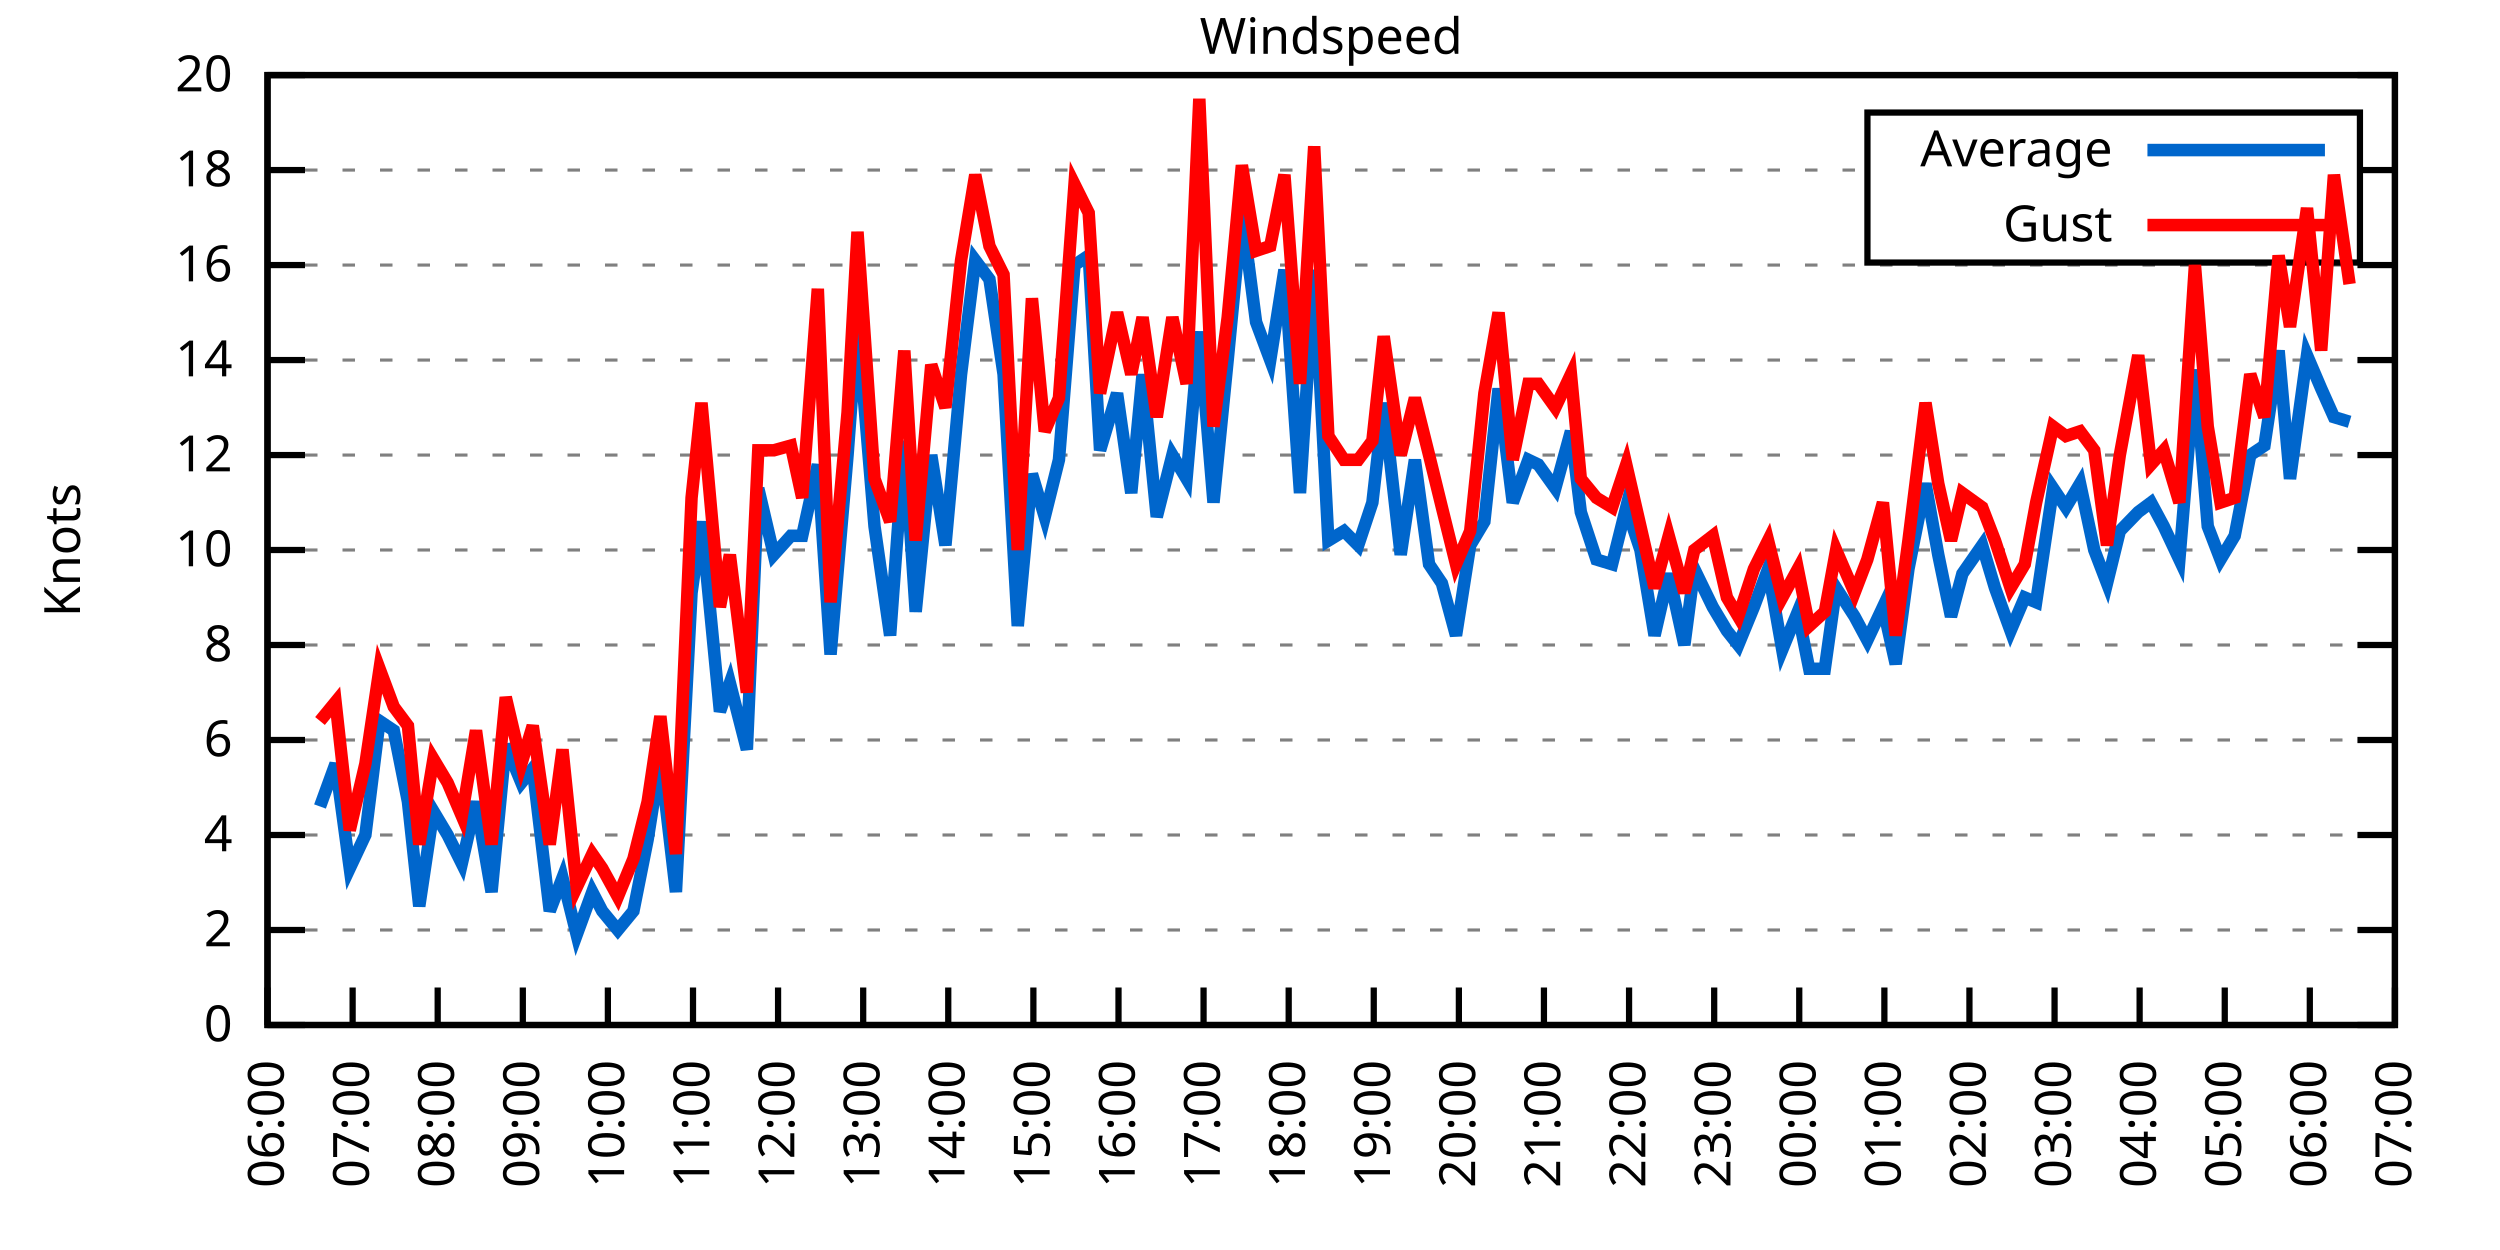
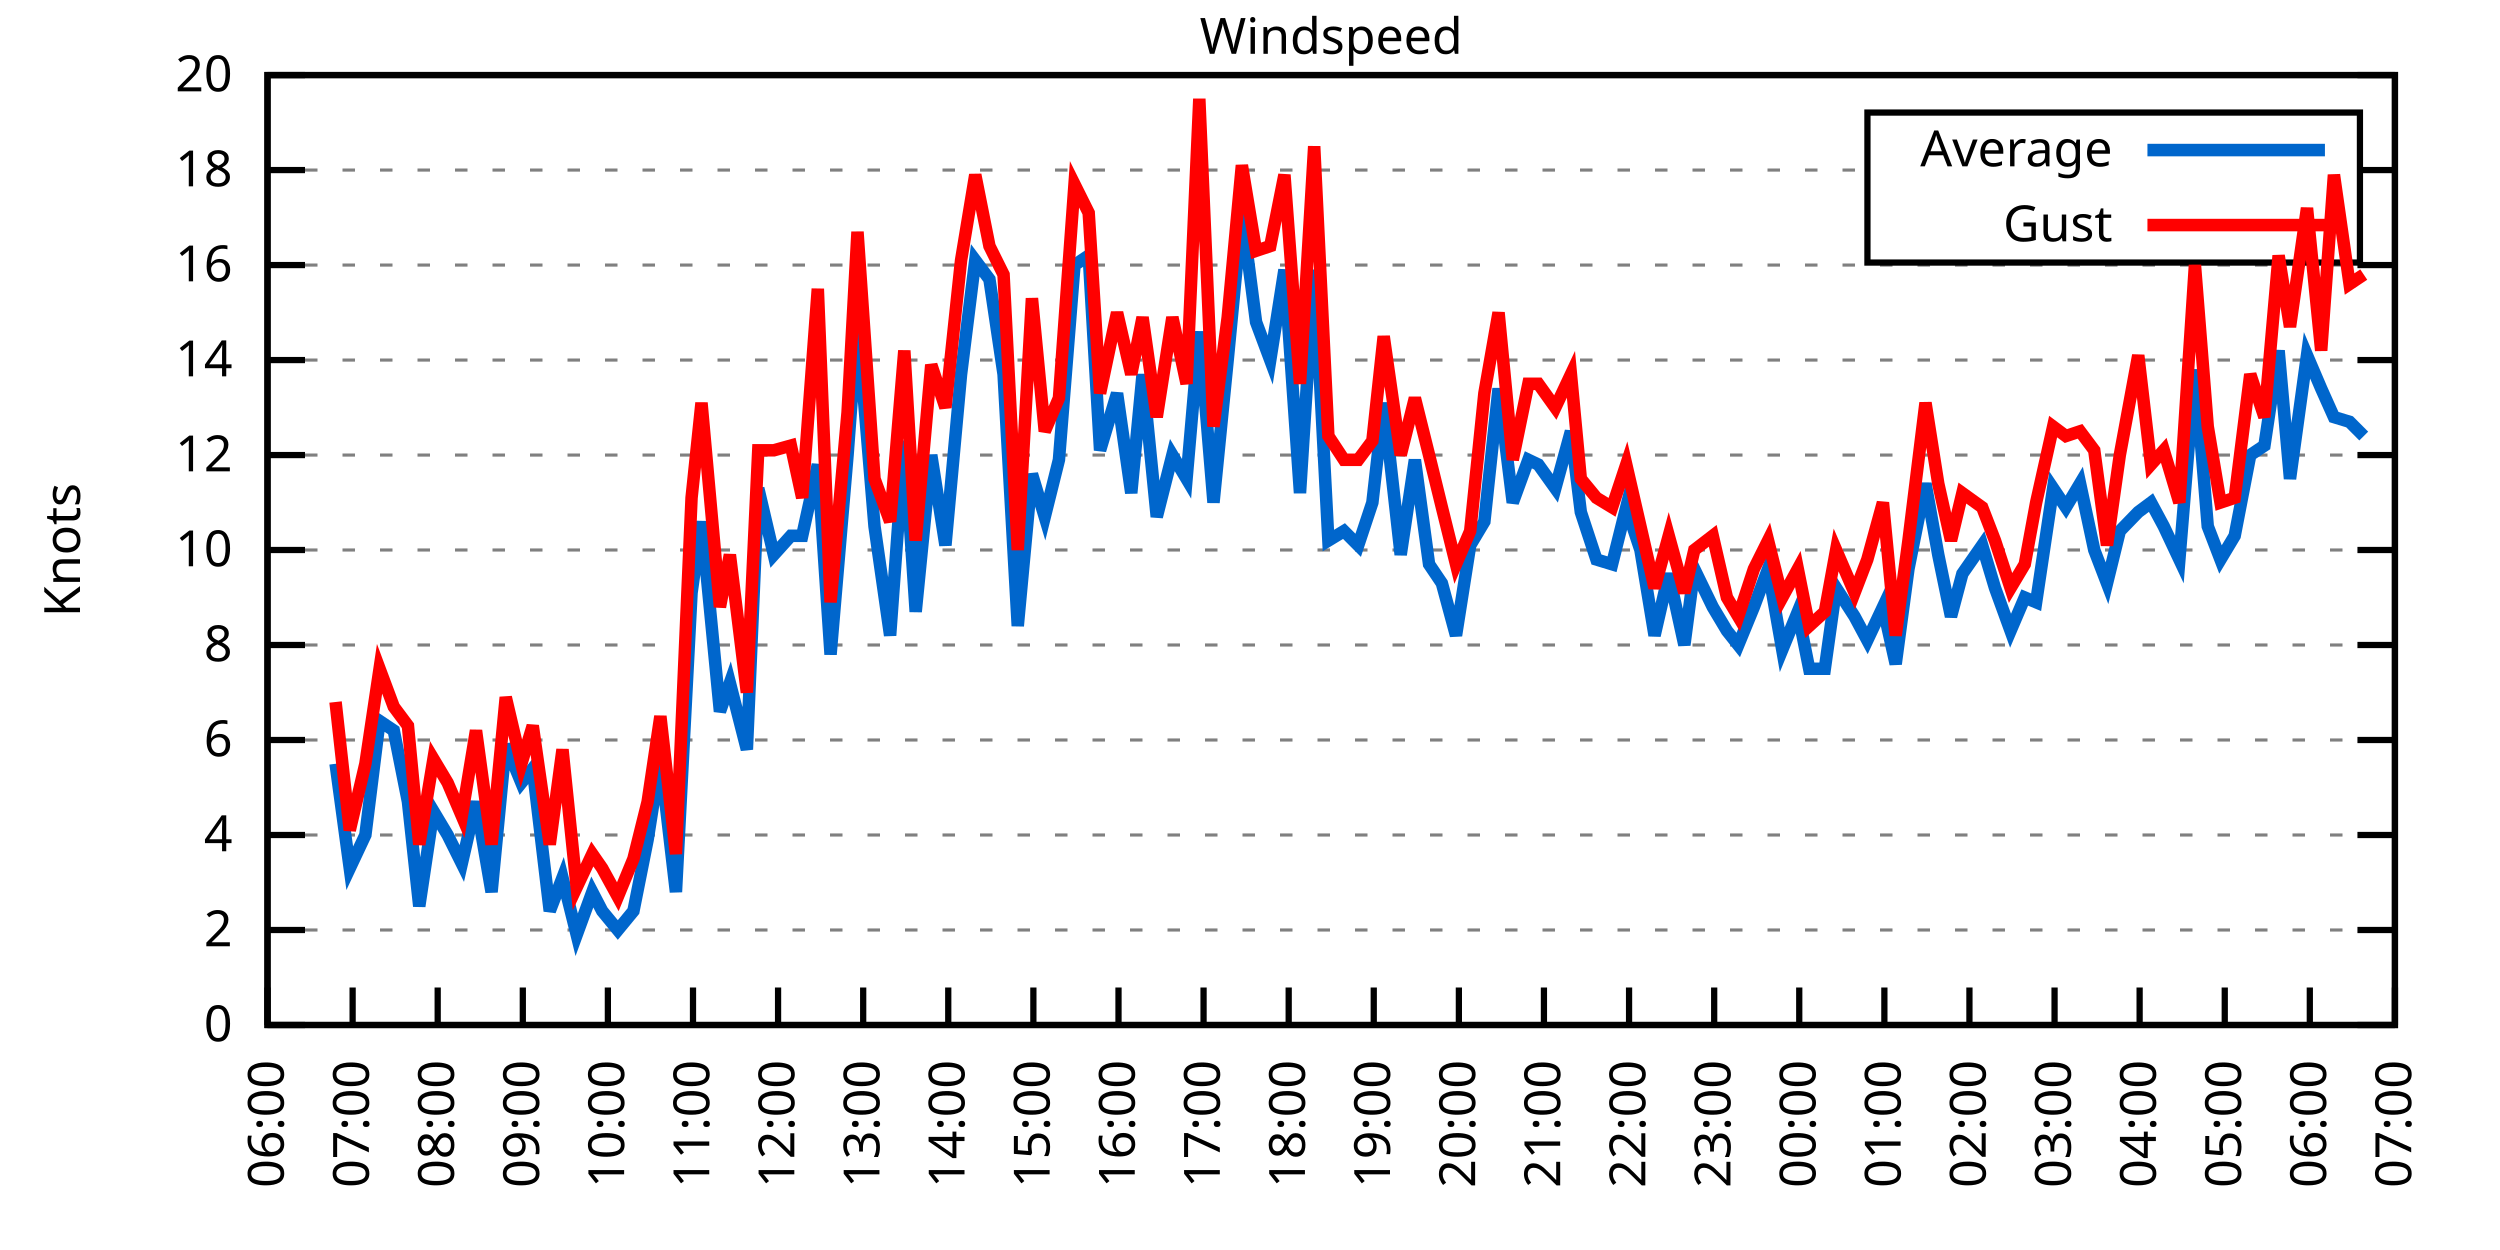
<svg xmlns="http://www.w3.org/2000/svg" xmlns:xlink="http://www.w3.org/1999/xlink" width="400" height="200" viewBox="0 0 400 200">
  <g id="gnuplot_canvas">
    <rect x="0" y="0" width="400" height="200" fill="none" />
    <defs>
      <circle id="gpDot" r="0.5" stroke-width="0.5" stroke="currentColor" />
      <path id="gpPt0" stroke-width="0.333" stroke="currentColor" d="M-1,0 h2 M0,-1 v2" />
      <path id="gpPt1" stroke-width="0.333" stroke="currentColor" d="M-1,-1 L1,1 M1,-1 L-1,1" />
      <path id="gpPt2" stroke-width="0.333" stroke="currentColor" d="M-1,0 L1,0 M0,-1 L0,1 M-1,-1 L1,1 M-1,1 L1,-1" />
      <rect id="gpPt3" stroke-width="0.333" stroke="currentColor" x="-1" y="-1" width="2" height="2" />
      <rect id="gpPt4" stroke-width="0.333" stroke="currentColor" fill="currentColor" x="-1" y="-1" width="2" height="2" />
      <circle id="gpPt5" stroke-width="0.333" stroke="currentColor" cx="0" cy="0" r="1" />
      <use xlink:href="#gpPt5" id="gpPt6" fill="currentColor" stroke="none" />
      <path id="gpPt7" stroke-width="0.333" stroke="currentColor" d="M0,-1.33 L-1.33,0.67 L1.33,0.67 z" />
      <use xlink:href="#gpPt7" id="gpPt8" fill="currentColor" stroke="none" />
      <use xlink:href="#gpPt7" id="gpPt9" stroke="currentColor" transform="rotate(180)" />
      <use xlink:href="#gpPt9" id="gpPt10" fill="currentColor" stroke="none" />
      <use xlink:href="#gpPt3" id="gpPt11" stroke="currentColor" transform="rotate(45)" />
      <use xlink:href="#gpPt11" id="gpPt12" fill="currentColor" stroke="none" />
      <path id="gpPt13" stroke-width="0.333" stroke="currentColor" d="M0,1.330 L1.265,0.411 L0.782,-1.067 L-0.782,-1.076 L-1.265,0.411 z" />
      <use xlink:href="#gpPt13" id="gpPt14" fill="currentColor" stroke="none" />
      <filter id="textbox" filterUnits="objectBoundingBox" x="0" y="0" height="1" width="1">
        <feFlood flood-color="white" flood-opacity="1" result="bgnd" />
        <feComposite in="SourceGraphic" in2="bgnd" operator="atop" />
      </filter>
      <filter id="greybox" filterUnits="objectBoundingBox" x="0" y="0" height="1" width="1">
        <feFlood flood-color="lightgrey" flood-opacity="1" result="grey" />
        <feComposite in="SourceGraphic" in2="grey" operator="atop" />
      </filter>
    </defs>
    <g fill="none" color="white" stroke="currentColor" stroke-width="1.00" stroke-linecap="butt" stroke-linejoin="miter">
</g>
    <g fill="none" color="black" stroke="currentColor" stroke-width="1.00" stroke-linecap="butt" stroke-linejoin="miter">
      <g stroke="none" shape-rendering="crispEdges">
        <polygon fill="rgb(255, 255, 255)" points="42.80,164.00 383.18,164.00 383.18,12.02 42.80,12.02 " />
      </g>
    </g>
    <g fill="none" color="black" stroke="currentColor" stroke-width="1.00" stroke-linecap="butt" stroke-linejoin="miter">
</g>
    <g fill="none" color="black" stroke="black" stroke-width="0.50" stroke-linecap="butt" stroke-linejoin="miter">
</g>
    <g fill="none" color="gray" stroke="currentColor" stroke-width="0.50" stroke-linecap="butt" stroke-linejoin="miter">
      <path stroke="gray" stroke-dasharray="2,4" class="gridline" d="M42.80,164.00 L383.19,164.00  " />
    </g>
    <g fill="none" color="gray" stroke="gray" stroke-width="1.00" stroke-linecap="butt" stroke-linejoin="miter">
</g>
    <g fill="none" color="black" stroke="currentColor" stroke-width="1.00" stroke-linecap="butt" stroke-linejoin="miter">
      <path stroke="black" d="M42.80,164.00 L48.80,164.00 M383.19,164.00 L377.19,164.00  " />
      <g transform="translate(37.20,166.60)" stroke="none" fill="black" font-family="Sans" font-size="8.00" text-anchor="end">
        <text>
          <tspan font-family="Sans"> 0</tspan>
        </text>
      </g>
    </g>
    <g fill="none" color="black" stroke="currentColor" stroke-width="1.00" stroke-linecap="butt" stroke-linejoin="miter">
</g>
    <g fill="none" color="black" stroke="black" stroke-width="0.50" stroke-linecap="butt" stroke-linejoin="miter">
</g>
    <g fill="none" color="gray" stroke="currentColor" stroke-width="0.50" stroke-linecap="butt" stroke-linejoin="miter">
      <path stroke="gray" stroke-dasharray="2,4" class="gridline" d="M42.80,148.80 L383.19,148.80  " />
    </g>
    <g fill="none" color="gray" stroke="gray" stroke-width="1.00" stroke-linecap="butt" stroke-linejoin="miter">
</g>
    <g fill="none" color="black" stroke="currentColor" stroke-width="1.00" stroke-linecap="butt" stroke-linejoin="miter">
      <path stroke="black" d="M42.80,148.80 L48.80,148.80 M383.19,148.80 L377.19,148.80  " />
      <g transform="translate(37.20,151.40)" stroke="none" fill="black" font-family="Sans" font-size="8.00" text-anchor="end">
        <text>
          <tspan font-family="Sans"> 2</tspan>
        </text>
      </g>
    </g>
    <g fill="none" color="black" stroke="currentColor" stroke-width="1.00" stroke-linecap="butt" stroke-linejoin="miter">
</g>
    <g fill="none" color="black" stroke="black" stroke-width="0.50" stroke-linecap="butt" stroke-linejoin="miter">
</g>
    <g fill="none" color="gray" stroke="currentColor" stroke-width="0.50" stroke-linecap="butt" stroke-linejoin="miter">
      <path stroke="gray" stroke-dasharray="2,4" class="gridline" d="M42.80,133.60 L383.19,133.60  " />
    </g>
    <g fill="none" color="gray" stroke="gray" stroke-width="1.00" stroke-linecap="butt" stroke-linejoin="miter">
</g>
    <g fill="none" color="black" stroke="currentColor" stroke-width="1.00" stroke-linecap="butt" stroke-linejoin="miter">
      <path stroke="black" d="M42.80,133.60 L48.80,133.60 M383.19,133.60 L377.19,133.60  " />
      <g transform="translate(37.20,136.20)" stroke="none" fill="black" font-family="Sans" font-size="8.00" text-anchor="end">
        <text>
          <tspan font-family="Sans"> 4</tspan>
        </text>
      </g>
    </g>
    <g fill="none" color="black" stroke="currentColor" stroke-width="1.00" stroke-linecap="butt" stroke-linejoin="miter">
</g>
    <g fill="none" color="black" stroke="black" stroke-width="0.50" stroke-linecap="butt" stroke-linejoin="miter">
</g>
    <g fill="none" color="gray" stroke="currentColor" stroke-width="0.50" stroke-linecap="butt" stroke-linejoin="miter">
      <path stroke="gray" stroke-dasharray="2,4" class="gridline" d="M42.80,118.40 L383.19,118.40  " />
    </g>
    <g fill="none" color="gray" stroke="gray" stroke-width="1.00" stroke-linecap="butt" stroke-linejoin="miter">
</g>
    <g fill="none" color="black" stroke="currentColor" stroke-width="1.00" stroke-linecap="butt" stroke-linejoin="miter">
      <path stroke="black" d="M42.80,118.40 L48.80,118.40 M383.19,118.40 L377.19,118.40  " />
      <g transform="translate(37.20,121.00)" stroke="none" fill="black" font-family="Sans" font-size="8.00" text-anchor="end">
        <text>
          <tspan font-family="Sans"> 6</tspan>
        </text>
      </g>
    </g>
    <g fill="none" color="black" stroke="currentColor" stroke-width="1.00" stroke-linecap="butt" stroke-linejoin="miter">
</g>
    <g fill="none" color="black" stroke="black" stroke-width="0.50" stroke-linecap="butt" stroke-linejoin="miter">
</g>
    <g fill="none" color="gray" stroke="currentColor" stroke-width="0.50" stroke-linecap="butt" stroke-linejoin="miter">
      <path stroke="gray" stroke-dasharray="2,4" class="gridline" d="M42.80,103.20 L383.19,103.20  " />
    </g>
    <g fill="none" color="gray" stroke="gray" stroke-width="1.00" stroke-linecap="butt" stroke-linejoin="miter">
</g>
    <g fill="none" color="black" stroke="currentColor" stroke-width="1.00" stroke-linecap="butt" stroke-linejoin="miter">
      <path stroke="black" d="M42.80,103.20 L48.80,103.20 M383.19,103.20 L377.19,103.20  " />
      <g transform="translate(37.20,105.80)" stroke="none" fill="black" font-family="Sans" font-size="8.00" text-anchor="end">
        <text>
          <tspan font-family="Sans"> 8</tspan>
        </text>
      </g>
    </g>
    <g fill="none" color="black" stroke="currentColor" stroke-width="1.00" stroke-linecap="butt" stroke-linejoin="miter">
</g>
    <g fill="none" color="black" stroke="black" stroke-width="0.50" stroke-linecap="butt" stroke-linejoin="miter">
</g>
    <g fill="none" color="gray" stroke="currentColor" stroke-width="0.50" stroke-linecap="butt" stroke-linejoin="miter">
      <path stroke="gray" stroke-dasharray="2,4" class="gridline" d="M42.80,88.00 L383.19,88.00  " />
    </g>
    <g fill="none" color="gray" stroke="gray" stroke-width="1.00" stroke-linecap="butt" stroke-linejoin="miter">
</g>
    <g fill="none" color="black" stroke="currentColor" stroke-width="1.00" stroke-linecap="butt" stroke-linejoin="miter">
      <path stroke="black" d="M42.80,88.00 L48.80,88.00 M383.19,88.00 L377.19,88.00  " />
      <g transform="translate(37.20,90.60)" stroke="none" fill="black" font-family="Sans" font-size="8.00" text-anchor="end">
        <text>
          <tspan font-family="Sans"> 10</tspan>
        </text>
      </g>
    </g>
    <g fill="none" color="black" stroke="currentColor" stroke-width="1.00" stroke-linecap="butt" stroke-linejoin="miter">
</g>
    <g fill="none" color="black" stroke="black" stroke-width="0.50" stroke-linecap="butt" stroke-linejoin="miter">
</g>
    <g fill="none" color="gray" stroke="currentColor" stroke-width="0.50" stroke-linecap="butt" stroke-linejoin="miter">
      <path stroke="gray" stroke-dasharray="2,4" class="gridline" d="M42.80,72.81 L383.19,72.81  " />
    </g>
    <g fill="none" color="gray" stroke="gray" stroke-width="1.00" stroke-linecap="butt" stroke-linejoin="miter">
</g>
    <g fill="none" color="black" stroke="currentColor" stroke-width="1.00" stroke-linecap="butt" stroke-linejoin="miter">
      <path stroke="black" d="M42.80,72.81 L48.80,72.81 M383.19,72.81 L377.19,72.81  " />
      <g transform="translate(37.20,75.41)" stroke="none" fill="black" font-family="Sans" font-size="8.00" text-anchor="end">
        <text>
          <tspan font-family="Sans"> 12</tspan>
        </text>
      </g>
    </g>
    <g fill="none" color="black" stroke="currentColor" stroke-width="1.00" stroke-linecap="butt" stroke-linejoin="miter">
</g>
    <g fill="none" color="black" stroke="black" stroke-width="0.50" stroke-linecap="butt" stroke-linejoin="miter">
</g>
    <g fill="none" color="gray" stroke="currentColor" stroke-width="0.50" stroke-linecap="butt" stroke-linejoin="miter">
      <path stroke="gray" stroke-dasharray="2,4" class="gridline" d="M42.80,57.61 L383.19,57.61  " />
    </g>
    <g fill="none" color="gray" stroke="gray" stroke-width="1.00" stroke-linecap="butt" stroke-linejoin="miter">
</g>
    <g fill="none" color="black" stroke="currentColor" stroke-width="1.00" stroke-linecap="butt" stroke-linejoin="miter">
      <path stroke="black" d="M42.80,57.61 L48.80,57.61 M383.19,57.61 L377.19,57.61  " />
      <g transform="translate(37.20,60.21)" stroke="none" fill="black" font-family="Sans" font-size="8.00" text-anchor="end">
        <text>
          <tspan font-family="Sans"> 14</tspan>
        </text>
      </g>
    </g>
    <g fill="none" color="black" stroke="currentColor" stroke-width="1.00" stroke-linecap="butt" stroke-linejoin="miter">
</g>
    <g fill="none" color="black" stroke="black" stroke-width="0.50" stroke-linecap="butt" stroke-linejoin="miter">
</g>
    <g fill="none" color="gray" stroke="currentColor" stroke-width="0.50" stroke-linecap="butt" stroke-linejoin="miter">
      <path stroke="gray" stroke-dasharray="2,4" class="gridline" d="M42.80,42.41 L383.19,42.41  " />
    </g>
    <g fill="none" color="gray" stroke="gray" stroke-width="1.00" stroke-linecap="butt" stroke-linejoin="miter">
</g>
    <g fill="none" color="black" stroke="currentColor" stroke-width="1.00" stroke-linecap="butt" stroke-linejoin="miter">
      <path stroke="black" d="M42.80,42.41 L48.80,42.41 M383.19,42.41 L377.19,42.41  " />
      <g transform="translate(37.20,45.01)" stroke="none" fill="black" font-family="Sans" font-size="8.00" text-anchor="end">
        <text>
          <tspan font-family="Sans"> 16</tspan>
        </text>
      </g>
    </g>
    <g fill="none" color="black" stroke="currentColor" stroke-width="1.00" stroke-linecap="butt" stroke-linejoin="miter">
</g>
    <g fill="none" color="black" stroke="black" stroke-width="0.50" stroke-linecap="butt" stroke-linejoin="miter">
</g>
    <g fill="none" color="gray" stroke="currentColor" stroke-width="0.50" stroke-linecap="butt" stroke-linejoin="miter">
      <path stroke="gray" stroke-dasharray="2,4" class="gridline" d="M42.80,27.21 L298.79,27.21 M377.59,27.21 L383.19,27.21  " />
    </g>
    <g fill="none" color="gray" stroke="gray" stroke-width="1.00" stroke-linecap="butt" stroke-linejoin="miter">
</g>
    <g fill="none" color="black" stroke="currentColor" stroke-width="1.00" stroke-linecap="butt" stroke-linejoin="miter">
      <path stroke="black" d="M42.80,27.21 L48.80,27.21 M383.19,27.21 L377.19,27.21  " />
      <g transform="translate(37.20,29.81)" stroke="none" fill="black" font-family="Sans" font-size="8.00" text-anchor="end">
        <text>
          <tspan font-family="Sans"> 18</tspan>
        </text>
      </g>
    </g>
    <g fill="none" color="black" stroke="currentColor" stroke-width="1.00" stroke-linecap="butt" stroke-linejoin="miter">
</g>
    <g fill="none" color="black" stroke="black" stroke-width="0.50" stroke-linecap="butt" stroke-linejoin="miter">
</g>
    <g fill="none" color="gray" stroke="currentColor" stroke-width="0.50" stroke-linecap="butt" stroke-linejoin="miter">
      <path stroke="gray" stroke-dasharray="2,4" class="gridline" d="M42.80,12.01 L383.19,12.01  " />
    </g>
    <g fill="none" color="gray" stroke="gray" stroke-width="1.00" stroke-linecap="butt" stroke-linejoin="miter">
</g>
    <g fill="none" color="black" stroke="currentColor" stroke-width="1.00" stroke-linecap="butt" stroke-linejoin="miter">
      <path stroke="black" d="M42.80,12.01 L48.80,12.01 M383.19,12.01 L377.19,12.01  " />
      <g transform="translate(37.20,14.61)" stroke="none" fill="black" font-family="Sans" font-size="8.00" text-anchor="end">
        <text>
          <tspan font-family="Sans"> 20</tspan>
        </text>
      </g>
    </g>
    <g fill="none" color="black" stroke="currentColor" stroke-width="1.00" stroke-linecap="butt" stroke-linejoin="miter">
      <path stroke="black" d="M42.80,164.00 L42.80,158.00  " />
      <g transform="translate(45.40,169.60) rotate(270.00)" stroke="none" fill="black" font-family="Sans" font-size="8.00" text-anchor="end">
        <text>
          <tspan font-family="Sans">06:00</tspan>
        </text>
      </g>
    </g>
    <g fill="none" color="black" stroke="currentColor" stroke-width="1.00" stroke-linecap="butt" stroke-linejoin="miter">
      <path stroke="black" d="M56.42,164.00 L56.42,158.00  " />
      <g transform="translate(59.02,169.60) rotate(270.00)" stroke="none" fill="black" font-family="Sans" font-size="8.00" text-anchor="end">
        <text>
          <tspan font-family="Sans">07:00</tspan>
        </text>
      </g>
    </g>
    <g fill="none" color="black" stroke="currentColor" stroke-width="1.00" stroke-linecap="butt" stroke-linejoin="miter">
      <path stroke="black" d="M70.03,164.00 L70.03,158.00  " />
      <g transform="translate(72.63,169.60) rotate(270.00)" stroke="none" fill="black" font-family="Sans" font-size="8.00" text-anchor="end">
        <text>
          <tspan font-family="Sans">08:00</tspan>
        </text>
      </g>
    </g>
    <g fill="none" color="black" stroke="currentColor" stroke-width="1.00" stroke-linecap="butt" stroke-linejoin="miter">
      <path stroke="black" d="M83.65,164.00 L83.65,158.00  " />
      <g transform="translate(86.25,169.60) rotate(270.00)" stroke="none" fill="black" font-family="Sans" font-size="8.00" text-anchor="end">
        <text>
          <tspan font-family="Sans">09:00</tspan>
        </text>
      </g>
    </g>
    <g fill="none" color="black" stroke="currentColor" stroke-width="1.00" stroke-linecap="butt" stroke-linejoin="miter">
      <path stroke="black" d="M97.26,164.00 L97.26,158.00  " />
      <g transform="translate(99.86,169.60) rotate(270.00)" stroke="none" fill="black" font-family="Sans" font-size="8.00" text-anchor="end">
        <text>
          <tspan font-family="Sans">10:00</tspan>
        </text>
      </g>
    </g>
    <g fill="none" color="black" stroke="currentColor" stroke-width="1.00" stroke-linecap="butt" stroke-linejoin="miter">
      <path stroke="black" d="M110.88,164.00 L110.88,158.00  " />
      <g transform="translate(113.48,169.60) rotate(270.00)" stroke="none" fill="black" font-family="Sans" font-size="8.00" text-anchor="end">
        <text>
          <tspan font-family="Sans">11:00</tspan>
        </text>
      </g>
    </g>
    <g fill="none" color="black" stroke="currentColor" stroke-width="1.00" stroke-linecap="butt" stroke-linejoin="miter">
      <path stroke="black" d="M124.49,164.00 L124.49,158.00  " />
      <g transform="translate(127.09,169.60) rotate(270.00)" stroke="none" fill="black" font-family="Sans" font-size="8.00" text-anchor="end">
        <text>
          <tspan font-family="Sans">12:00</tspan>
        </text>
      </g>
    </g>
    <g fill="none" color="black" stroke="currentColor" stroke-width="1.00" stroke-linecap="butt" stroke-linejoin="miter">
      <path stroke="black" d="M138.11,164.00 L138.11,158.00  " />
      <g transform="translate(140.71,169.60) rotate(270.00)" stroke="none" fill="black" font-family="Sans" font-size="8.00" text-anchor="end">
        <text>
          <tspan font-family="Sans">13:00</tspan>
        </text>
      </g>
    </g>
    <g fill="none" color="black" stroke="currentColor" stroke-width="1.00" stroke-linecap="butt" stroke-linejoin="miter">
      <path stroke="black" d="M151.72,164.00 L151.72,158.00  " />
      <g transform="translate(154.32,169.60) rotate(270.00)" stroke="none" fill="black" font-family="Sans" font-size="8.00" text-anchor="end">
        <text>
          <tspan font-family="Sans">14:00</tspan>
        </text>
      </g>
    </g>
    <g fill="none" color="black" stroke="currentColor" stroke-width="1.00" stroke-linecap="butt" stroke-linejoin="miter">
      <path stroke="black" d="M165.34,164.00 L165.34,158.00  " />
      <g transform="translate(167.94,169.60) rotate(270.00)" stroke="none" fill="black" font-family="Sans" font-size="8.00" text-anchor="end">
        <text>
          <tspan font-family="Sans">15:00</tspan>
        </text>
      </g>
    </g>
    <g fill="none" color="black" stroke="currentColor" stroke-width="1.00" stroke-linecap="butt" stroke-linejoin="miter">
      <path stroke="black" d="M178.96,164.00 L178.96,158.00  " />
      <g transform="translate(181.56,169.60) rotate(270.00)" stroke="none" fill="black" font-family="Sans" font-size="8.00" text-anchor="end">
        <text>
          <tspan font-family="Sans">16:00</tspan>
        </text>
      </g>
    </g>
    <g fill="none" color="black" stroke="currentColor" stroke-width="1.00" stroke-linecap="butt" stroke-linejoin="miter">
      <path stroke="black" d="M192.57,164.00 L192.57,158.00  " />
      <g transform="translate(195.17,169.60) rotate(270.00)" stroke="none" fill="black" font-family="Sans" font-size="8.00" text-anchor="end">
        <text>
          <tspan font-family="Sans">17:00</tspan>
        </text>
      </g>
    </g>
    <g fill="none" color="black" stroke="currentColor" stroke-width="1.00" stroke-linecap="butt" stroke-linejoin="miter">
      <path stroke="black" d="M206.19,164.00 L206.19,158.00  " />
      <g transform="translate(208.79,169.60) rotate(270.00)" stroke="none" fill="black" font-family="Sans" font-size="8.00" text-anchor="end">
        <text>
          <tspan font-family="Sans">18:00</tspan>
        </text>
      </g>
    </g>
    <g fill="none" color="black" stroke="currentColor" stroke-width="1.00" stroke-linecap="butt" stroke-linejoin="miter">
      <path stroke="black" d="M219.80,164.00 L219.80,158.00  " />
      <g transform="translate(222.40,169.60) rotate(270.00)" stroke="none" fill="black" font-family="Sans" font-size="8.00" text-anchor="end">
        <text>
          <tspan font-family="Sans">19:00</tspan>
        </text>
      </g>
    </g>
    <g fill="none" color="black" stroke="currentColor" stroke-width="1.00" stroke-linecap="butt" stroke-linejoin="miter">
      <path stroke="black" d="M233.42,164.00 L233.42,158.00  " />
      <g transform="translate(236.02,169.60) rotate(270.00)" stroke="none" fill="black" font-family="Sans" font-size="8.00" text-anchor="end">
        <text>
          <tspan font-family="Sans">20:00</tspan>
        </text>
      </g>
    </g>
    <g fill="none" color="black" stroke="currentColor" stroke-width="1.00" stroke-linecap="butt" stroke-linejoin="miter">
      <path stroke="black" d="M247.03,164.00 L247.03,158.00  " />
      <g transform="translate(249.63,169.60) rotate(270.00)" stroke="none" fill="black" font-family="Sans" font-size="8.00" text-anchor="end">
        <text>
          <tspan font-family="Sans">21:00</tspan>
        </text>
      </g>
    </g>
    <g fill="none" color="black" stroke="currentColor" stroke-width="1.00" stroke-linecap="butt" stroke-linejoin="miter">
      <path stroke="black" d="M260.65,164.00 L260.65,158.00  " />
      <g transform="translate(263.25,169.60) rotate(270.00)" stroke="none" fill="black" font-family="Sans" font-size="8.00" text-anchor="end">
        <text>
          <tspan font-family="Sans">22:00</tspan>
        </text>
      </g>
    </g>
    <g fill="none" color="black" stroke="currentColor" stroke-width="1.00" stroke-linecap="butt" stroke-linejoin="miter">
      <path stroke="black" d="M274.27,164.00 L274.27,158.00  " />
      <g transform="translate(276.87,169.60) rotate(270.00)" stroke="none" fill="black" font-family="Sans" font-size="8.00" text-anchor="end">
        <text>
          <tspan font-family="Sans">23:00</tspan>
        </text>
      </g>
    </g>
    <g fill="none" color="black" stroke="currentColor" stroke-width="1.00" stroke-linecap="butt" stroke-linejoin="miter">
      <path stroke="black" d="M287.88,164.00 L287.88,158.00  " />
      <g transform="translate(290.48,169.60) rotate(270.00)" stroke="none" fill="black" font-family="Sans" font-size="8.00" text-anchor="end">
        <text>
          <tspan font-family="Sans">00:00</tspan>
        </text>
      </g>
    </g>
    <g fill="none" color="black" stroke="currentColor" stroke-width="1.00" stroke-linecap="butt" stroke-linejoin="miter">
      <path stroke="black" d="M301.50,164.00 L301.50,158.00  " />
      <g transform="translate(304.10,169.60) rotate(270.00)" stroke="none" fill="black" font-family="Sans" font-size="8.00" text-anchor="end">
        <text>
          <tspan font-family="Sans">01:00</tspan>
        </text>
      </g>
    </g>
    <g fill="none" color="black" stroke="currentColor" stroke-width="1.00" stroke-linecap="butt" stroke-linejoin="miter">
      <path stroke="black" d="M315.11,164.00 L315.11,158.00  " />
      <g transform="translate(317.71,169.60) rotate(270.00)" stroke="none" fill="black" font-family="Sans" font-size="8.00" text-anchor="end">
        <text>
          <tspan font-family="Sans">02:00</tspan>
        </text>
      </g>
    </g>
    <g fill="none" color="black" stroke="currentColor" stroke-width="1.00" stroke-linecap="butt" stroke-linejoin="miter">
      <path stroke="black" d="M328.73,164.00 L328.73,158.00  " />
      <g transform="translate(331.33,169.60) rotate(270.00)" stroke="none" fill="black" font-family="Sans" font-size="8.00" text-anchor="end">
        <text>
          <tspan font-family="Sans">03:00</tspan>
        </text>
      </g>
    </g>
    <g fill="none" color="black" stroke="currentColor" stroke-width="1.00" stroke-linecap="butt" stroke-linejoin="miter">
      <path stroke="black" d="M342.34,164.00 L342.34,158.00  " />
      <g transform="translate(344.94,169.60) rotate(270.00)" stroke="none" fill="black" font-family="Sans" font-size="8.00" text-anchor="end">
        <text>
          <tspan font-family="Sans">04:00</tspan>
        </text>
      </g>
    </g>
    <g fill="none" color="black" stroke="currentColor" stroke-width="1.00" stroke-linecap="butt" stroke-linejoin="miter">
      <path stroke="black" d="M355.96,164.00 L355.96,158.00  " />
      <g transform="translate(358.56,169.60) rotate(270.00)" stroke="none" fill="black" font-family="Sans" font-size="8.00" text-anchor="end">
        <text>
          <tspan font-family="Sans">05:00</tspan>
        </text>
      </g>
    </g>
    <g fill="none" color="black" stroke="currentColor" stroke-width="1.00" stroke-linecap="butt" stroke-linejoin="miter">
      <path stroke="black" d="M369.57,164.00 L369.57,158.00  " />
      <g transform="translate(372.17,169.60) rotate(270.00)" stroke="none" fill="black" font-family="Sans" font-size="8.00" text-anchor="end">
        <text>
          <tspan font-family="Sans">06:00</tspan>
        </text>
      </g>
    </g>
    <g fill="none" color="black" stroke="currentColor" stroke-width="1.00" stroke-linecap="butt" stroke-linejoin="miter">
      <path stroke="black" d="M383.19,164.00 L383.19,158.00  " />
      <g transform="translate(385.79,169.60) rotate(270.00)" stroke="none" fill="black" font-family="Sans" font-size="8.00" text-anchor="end">
        <text>
          <tspan font-family="Sans">07:00</tspan>
        </text>
      </g>
    </g>
    <g fill="none" color="black" stroke="currentColor" stroke-width="1.00" stroke-linecap="butt" stroke-linejoin="miter">
</g>
    <g fill="none" color="black" stroke="currentColor" stroke-width="1.00" stroke-linecap="butt" stroke-linejoin="miter">
      <path stroke="black" d="M42.80,12.01 L42.80,164.00 L383.19,164.00 L383.19,12.01 L42.80,12.01 Z  " />
    </g>
    <g fill="none" color="black" stroke="currentColor" stroke-width="1.00" stroke-linecap="butt" stroke-linejoin="miter">
</g>
    <g fill="none" color="black" stroke="currentColor" stroke-width="1.00" stroke-linecap="butt" stroke-linejoin="miter">
      <path stroke="black" d="M298.79,42.01 L298.79,18.01 L377.59,18.01 L377.59,42.01 L298.79,42.01 Z  " />
    </g>
    <g id="Windspeed_plot_1">
      <g fill="none" color="white" stroke="black" stroke-width="2.00" stroke-linecap="butt" stroke-linejoin="miter">
</g>
      <g fill="none" color="black" stroke="currentColor" stroke-width="2.00" stroke-linecap="butt" stroke-linejoin="miter">
        <g transform="translate(337.99,26.61)" stroke="none" fill="black" font-family="Sans" font-size="8.00" text-anchor="end">
          <text>
            <tspan font-family="Sans">Average</tspan>
          </text>
        </g>
      </g>
      <g fill="none" color="black" stroke="currentColor" stroke-width="2.00" stroke-linecap="butt" stroke-linejoin="miter">
-         <path stroke="rgb(  0, 102, 204)" d="M343.59,24.01 L371.99,24.01 M51.20,129.04 L53.69,122.20 L55.96,138.92 L58.46,133.60 L60.73,115.36 L63.00,116.88   L65.27,128.28 L67.08,145.00 L69.35,129.80 L71.62,133.60 L73.89,138.16 L76.16,128.28 L78.65,142.72 L80.92,119.16   L83.42,125.24 L85.24,122.96 L87.96,145.76 L90.00,140.44 L92.27,149.56 L94.77,142.72 L96.35,145.76 L98.85,148.80   L101.35,145.76 L103.62,134.36 L105.66,121.44 L108.15,142.72 L110.65,94.84 L112.24,83.45 L115.19,113.84 L116.78,109.28   L119.50,119.92 L121.32,78.13 L123.81,88.76 L126.54,85.73 L128.35,85.73 L130.85,74.33 L132.89,104.72 L135.61,72.81   L137.20,51.53 L139.92,84.21 L142.42,101.68 L144.69,70.53 L146.51,97.88 L149.00,72.81 L151.27,87.25 L153.77,59.89   L156.04,41.65 L158.31,44.69 L160.57,59.89 L162.84,100.16 L165.11,75.85 L167.16,82.69 L169.43,73.57 L171.92,42.41   L174.19,40.89 L176.01,72.05 L178.73,62.93 L181.00,78.89 L182.81,59.89 L185.08,82.69 L187.58,72.81 L189.85,76.61   L191.89,53.05 L194.16,80.41 L196.43,57.61 L198.70,34.05 L200.97,51.53 L203.24,57.61 L205.51,43.17 L208.00,78.89   L210.27,43.17 L212.54,86.49 L215.04,84.97 L217.31,87.25 L219.58,80.41 L221.39,64.45 L224.11,88.76 L226.38,73.57   L228.65,90.28 L230.70,93.32 L232.96,101.68 L235.23,87.25 L237.50,83.45 L239.77,62.17 L242.04,80.41 L244.54,73.57   L246.13,74.33 L248.85,78.13 L251.35,69.01 L252.93,81.93 L255.43,89.52 L257.93,90.28 L260.20,81.17 L262.47,88.00   L264.73,101.68 L267.00,91.80 L269.50,103.20 L271.09,91.04 L274.04,97.12 L276.31,100.92 L278.12,103.20 L280.62,97.12   L282.89,91.04 L285.16,103.96 L287.65,97.88 L289.47,107.00 L291.97,107.00 L293.78,94.08 L296.73,98.64 L298.77,102.44   L301.27,97.12 L303.31,106.24 L305.35,91.04 L308.08,77.37 L310.12,88.76 L312.16,98.64 L313.98,91.80 L317.15,87.25   L319.20,94.08 L321.69,100.92 L323.96,95.60 L325.78,96.36 L328.50,78.13 L330.54,81.17 L332.81,77.37 L335.08,88.00   L337.12,93.32 L339.17,84.97 L342.12,81.93 L344.16,80.41 L346.20,84.21 L348.70,89.52 L351.19,59.13 L353.24,84.21   L355.28,89.52 L357.55,85.73 L360.04,72.81 L362.31,71.29 L364.58,56.09 L366.40,76.61 L369.12,56.85 L371.39,62.17   L373.43,66.73 L375.93,67.49  " />
+         <path stroke="rgb(  0, 102, 204)" d="M343.59,24.01 L371.99,24.01 M53.69,122.20 L55.96,138.92 L58.46,133.60 L60.73,115.36 L63.00,116.88 L65.27,128.28   L67.08,145.00 L69.35,129.80 L71.62,133.60 L73.89,138.16 L76.16,128.28 L78.65,142.72 L80.92,119.16 L83.42,125.24   L85.24,122.96 L87.96,145.76 L90.00,140.44 L92.27,149.56 L94.77,142.72 L96.35,145.76 L98.85,148.80 L101.35,145.76   L103.62,134.36 L105.66,121.44 L108.15,142.72 L110.65,94.84 L112.24,83.45 L115.19,113.84 L116.78,109.28 L119.50,119.92   L121.32,78.13 L123.81,88.76 L126.54,85.73 L128.35,85.73 L130.85,74.33 L132.89,104.72 L135.61,72.81 L137.20,51.53   L139.92,84.21 L142.42,101.68 L144.69,70.53 L146.51,97.88 L149.00,72.81 L151.27,87.25 L153.77,59.89 L156.04,41.65   L158.31,44.69 L160.57,59.89 L162.84,100.16 L165.11,75.85 L167.16,82.69 L169.43,73.57 L171.92,42.41 L174.19,40.89   L176.01,72.05 L178.73,62.93 L181.00,78.89 L182.81,59.89 L185.08,82.69 L187.58,72.81 L189.85,76.61 L191.89,53.05   L194.16,80.41 L196.43,57.61 L198.70,34.05 L200.97,51.53 L203.24,57.61 L205.51,43.17 L208.00,78.89 L210.27,43.17   L212.54,86.49 L215.04,84.97 L217.31,87.25 L219.58,80.41 L221.39,64.45 L224.11,88.76 L226.38,73.57 L228.65,90.28   L230.70,93.32 L232.96,101.68 L235.23,87.25 L237.50,83.45 L239.77,62.17 L242.04,80.41 L244.54,73.57 L246.13,74.33   L248.85,78.13 L251.35,69.01 L252.93,81.93 L255.43,89.52 L257.93,90.28 L260.20,81.17 L262.47,88.00 L264.73,101.68   L267.00,91.80 L269.50,103.20 L271.09,91.04 L274.04,97.12 L276.31,100.92 L278.12,103.20 L280.62,97.12 L282.89,91.04   L285.16,103.96 L287.65,97.88 L289.47,107.00 L291.97,107.00 L293.78,94.08 L296.73,98.64 L298.77,102.44 L301.27,97.12   L303.31,106.24 L305.35,91.04 L308.08,77.37 L310.12,88.76 L312.16,98.64 L313.98,91.80 L317.15,87.25 L319.20,94.08   L321.69,100.92 L323.96,95.60 L325.78,96.36 L328.50,78.13 L330.54,81.17 L332.81,77.37 L335.08,88.00 L337.12,93.32   L339.17,84.97 L342.12,81.93 L344.16,80.41 L346.20,84.21 L348.70,89.52 L351.19,59.13 L353.24,84.21 L355.28,89.52   L357.55,85.73 L360.04,72.81 L362.31,71.29 L364.58,56.09 L366.40,76.61 L369.12,56.85 L371.39,62.17 L373.43,66.73   L375.93,67.49 L378.20,69.77  " />
      </g>
    </g>
    <g id="Windspeed_plot_2">
      <g fill="none" color="black" stroke="currentColor" stroke-width="2.00" stroke-linecap="butt" stroke-linejoin="miter">
        <g transform="translate(337.99,38.61)" stroke="none" fill="black" font-family="Sans" font-size="8.00" text-anchor="end">
          <text>
            <tspan font-family="Sans">Gust</tspan>
          </text>
        </g>
      </g>
      <g fill="none" color="black" stroke="currentColor" stroke-width="2.00" stroke-linecap="butt" stroke-linejoin="miter">
-         <path stroke="rgb(255,   0,   0)" d="M343.59,36.01 L371.99,36.01 M51.20,115.36 L53.69,112.32 L55.96,132.84 L58.46,122.20 L60.73,107.00 L63.00,113.08   L65.27,116.12 L67.08,135.12 L69.35,121.44 L71.62,125.24 L73.89,130.56 L76.16,116.88 L78.65,135.12 L80.92,111.56   L83.42,122.20 L85.24,116.12 L87.96,135.12 L90.00,119.92 L92.27,141.96 L94.77,136.64 L96.35,138.92 L98.85,143.48   L101.35,137.40 L103.62,128.28 L105.66,114.60 L108.15,136.64 L110.65,79.65 L112.24,64.45 L115.19,97.12 L116.78,88.76   L119.50,110.80 L121.32,72.05 L123.81,72.05 L126.54,71.29 L128.35,79.65 L130.85,46.21 L132.89,96.36 L135.61,65.97   L137.20,37.09 L139.92,76.61 L142.42,83.45 L144.69,56.09 L146.51,86.49 L149.00,58.37 L151.27,65.21 L153.77,41.65   L156.04,27.97 L158.31,39.37 L160.57,43.93 L162.84,88.00 L165.11,47.73 L167.16,69.01 L169.43,63.69 L171.92,29.49   L174.19,34.05 L176.01,62.93 L178.73,50.01 L181.00,59.89 L182.81,50.77 L185.08,66.73 L187.58,50.77 L189.85,61.41   L191.89,15.81 L194.16,68.25 L196.43,50.77 L198.70,26.45 L200.97,40.13 L203.24,39.37 L205.51,27.97 L208.00,61.41   L210.27,23.41 L212.54,69.77 L215.04,73.57 L217.31,73.57 L219.58,70.53 L221.39,53.81 L224.11,72.81 L226.38,63.69   L228.65,72.81 L230.70,81.17 L232.96,90.28 L235.23,84.97 L237.50,62.93 L239.77,50.01 L242.04,73.57 L244.54,61.41   L246.13,61.41 L248.85,65.21 L251.35,59.89 L252.93,76.61 L255.43,79.65 L257.93,81.17 L260.20,74.33 L262.47,84.21   L264.73,94.08 L267.00,85.73 L269.50,94.84 L271.09,88.00 L274.04,85.73 L276.31,95.60 L278.12,98.64 L280.62,91.04   L282.89,86.49 L285.16,95.60 L287.65,91.04 L289.47,100.16 L291.97,97.88 L293.78,88.00 L296.73,94.84 L298.77,89.52   L301.27,80.41 L303.31,101.68 L305.35,86.49 L308.08,64.45 L310.12,77.37 L312.16,86.49 L313.98,78.89 L317.15,81.17   L319.20,86.49 L321.69,94.08 L323.96,90.28 L325.78,80.41 L328.50,68.25 L330.54,69.77 L332.81,69.01 L335.08,72.05   L337.12,87.25 L339.17,72.81 L342.12,56.85 L344.16,74.33 L346.20,72.05 L348.70,80.41 L351.19,42.41 L353.24,68.25   L355.28,80.41 L357.55,79.65 L360.04,59.89 L362.31,66.73 L364.58,40.89 L366.40,52.29 L369.12,33.29 L371.39,56.09   L373.43,27.97 L375.93,45.45  " />
+         <path stroke="rgb(255,   0,   0)" d="M343.59,36.01 L371.99,36.01 M53.69,112.32 L55.96,132.84 L58.46,122.20 L60.73,107.00 L63.00,113.08 L65.27,116.12   L67.08,135.12 L69.35,121.44 L71.62,125.24 L73.89,130.56 L76.16,116.88 L78.65,135.12 L80.92,111.56 L83.42,122.20   L85.24,116.12 L87.96,135.12 L90.00,119.92 L92.27,141.96 L94.77,136.64 L96.35,138.92 L98.85,143.48 L101.35,137.40   L103.62,128.28 L105.66,114.60 L108.15,136.64 L110.65,79.65 L112.24,64.45 L115.19,97.12 L116.78,88.76 L119.50,110.80   L121.32,72.05 L123.81,72.05 L126.54,71.29 L128.35,79.65 L130.85,46.21 L132.89,96.36 L135.61,65.97 L137.20,37.09   L139.92,76.61 L142.42,83.45 L144.69,56.09 L146.51,86.49 L149.00,58.37 L151.27,65.21 L153.77,41.65 L156.04,27.97   L158.31,39.37 L160.57,43.93 L162.84,88.00 L165.11,47.73 L167.16,69.01 L169.43,63.69 L171.92,29.49 L174.19,34.05   L176.01,62.93 L178.73,50.01 L181.00,59.89 L182.81,50.77 L185.08,66.73 L187.58,50.77 L189.85,61.41 L191.89,15.81   L194.16,68.25 L196.43,50.77 L198.70,26.45 L200.97,40.13 L203.24,39.37 L205.51,27.97 L208.00,61.41 L210.27,23.41   L212.54,69.77 L215.04,73.57 L217.31,73.57 L219.58,70.53 L221.39,53.81 L224.11,72.81 L226.38,63.69 L228.65,72.81   L230.70,81.17 L232.96,90.28 L235.23,84.97 L237.50,62.93 L239.77,50.01 L242.04,73.57 L244.54,61.41 L246.13,61.41   L248.85,65.21 L251.35,59.89 L252.93,76.61 L255.43,79.65 L257.93,81.17 L260.20,74.33 L262.47,84.21 L264.73,94.08   L267.00,85.73 L269.50,94.84 L271.09,88.00 L274.04,85.73 L276.31,95.60 L278.12,98.64 L280.62,91.04 L282.89,86.49   L285.16,95.60 L287.65,91.04 L289.47,100.16 L291.97,97.88 L293.78,88.00 L296.73,94.84 L298.77,89.52 L301.27,80.41   L303.31,101.68 L305.35,86.49 L308.08,64.45 L310.12,77.37 L312.16,86.49 L313.98,78.89 L317.15,81.17 L319.20,86.49   L321.69,94.08 L323.96,90.28 L325.78,80.41 L328.50,68.25 L330.54,69.77 L332.81,69.01 L335.08,72.05 L337.12,87.25   L339.17,72.81 L342.12,56.85 L344.16,74.33 L346.20,72.05 L348.70,80.41 L351.19,42.41 L353.24,68.25 L355.28,80.41   L357.55,79.65 L360.04,59.89 L362.31,66.73 L364.58,40.89 L366.40,52.29 L369.12,33.29 L371.39,56.09 L373.43,27.97   L375.93,45.45 L378.20,43.93  " />
      </g>
    </g>
    <g fill="none" color="black" stroke="currentColor" stroke-width="2.00" stroke-linecap="butt" stroke-linejoin="miter">
</g>
    <g fill="none" color="black" stroke="black" stroke-width="1.00" stroke-linecap="butt" stroke-linejoin="miter">
</g>
    <g fill="none" color="black" stroke="currentColor" stroke-width="1.00" stroke-linecap="butt" stroke-linejoin="miter">
      <path stroke="black" d="M42.80,12.01 L42.80,164.00 L383.19,164.00 L383.19,12.01 L42.80,12.01 Z  " />
      <g transform="translate(12.80,88.01) rotate(270.00)" stroke="none" fill="black" font-family="Sans" font-size="8.00" text-anchor="middle">
        <text>
          <tspan font-family="Sans">Knots</tspan>
        </text>
      </g>
    </g>
    <g fill="none" color="black" stroke="currentColor" stroke-width="1.00" stroke-linecap="butt" stroke-linejoin="miter">
</g>
    <g fill="none" color="black" stroke="currentColor" stroke-width="1.00" stroke-linecap="butt" stroke-linejoin="miter">
      <g transform="translate(212.99,8.61)" stroke="none" fill="black" font-family="Sans" font-size="8.00" text-anchor="middle">
        <text>
          <tspan font-family="Sans">Windspeed</tspan>
        </text>
      </g>
    </g>
    <g fill="none" color="black" stroke="currentColor" stroke-width="1.00" stroke-linecap="butt" stroke-linejoin="miter">
</g>
  </g>
</svg>
